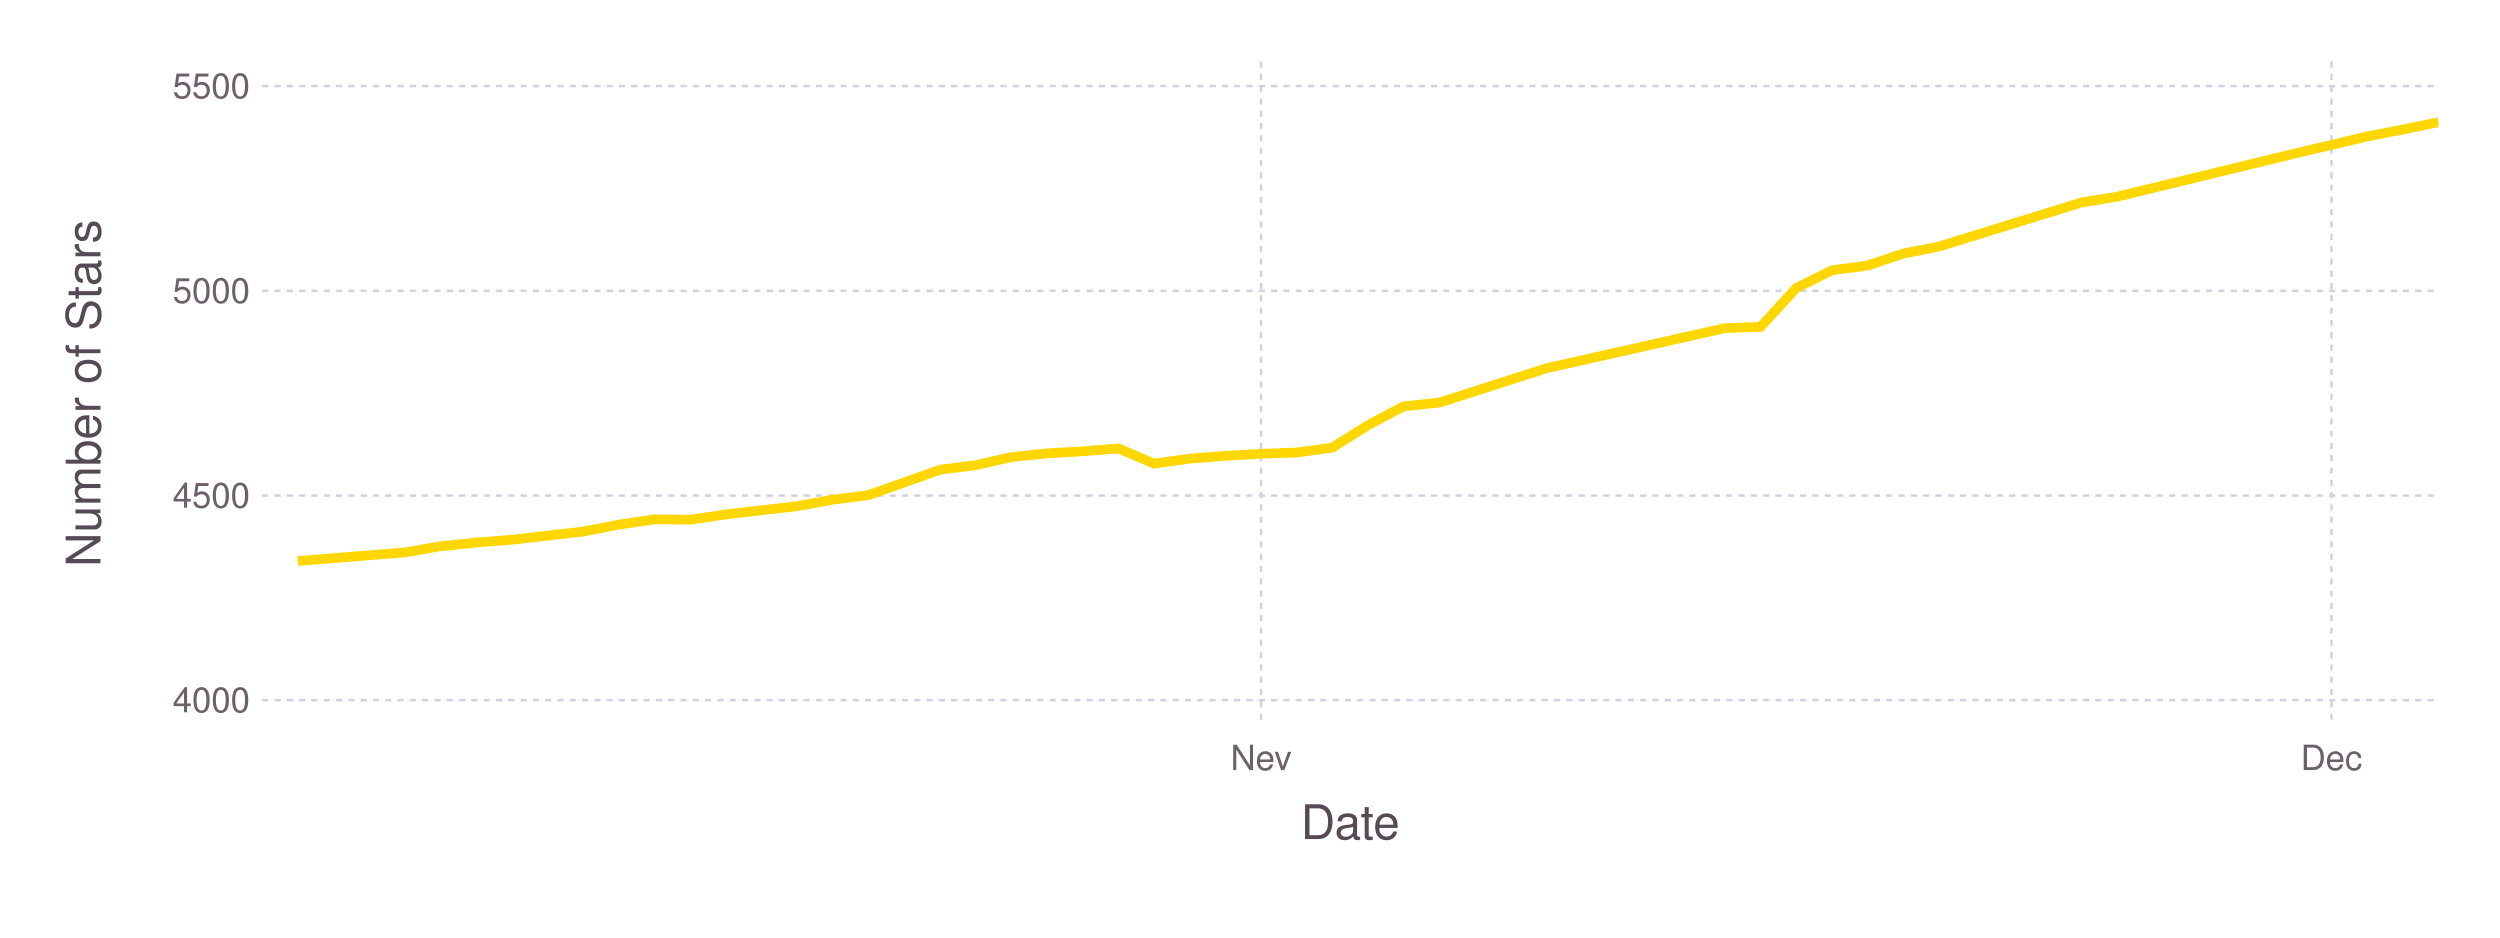
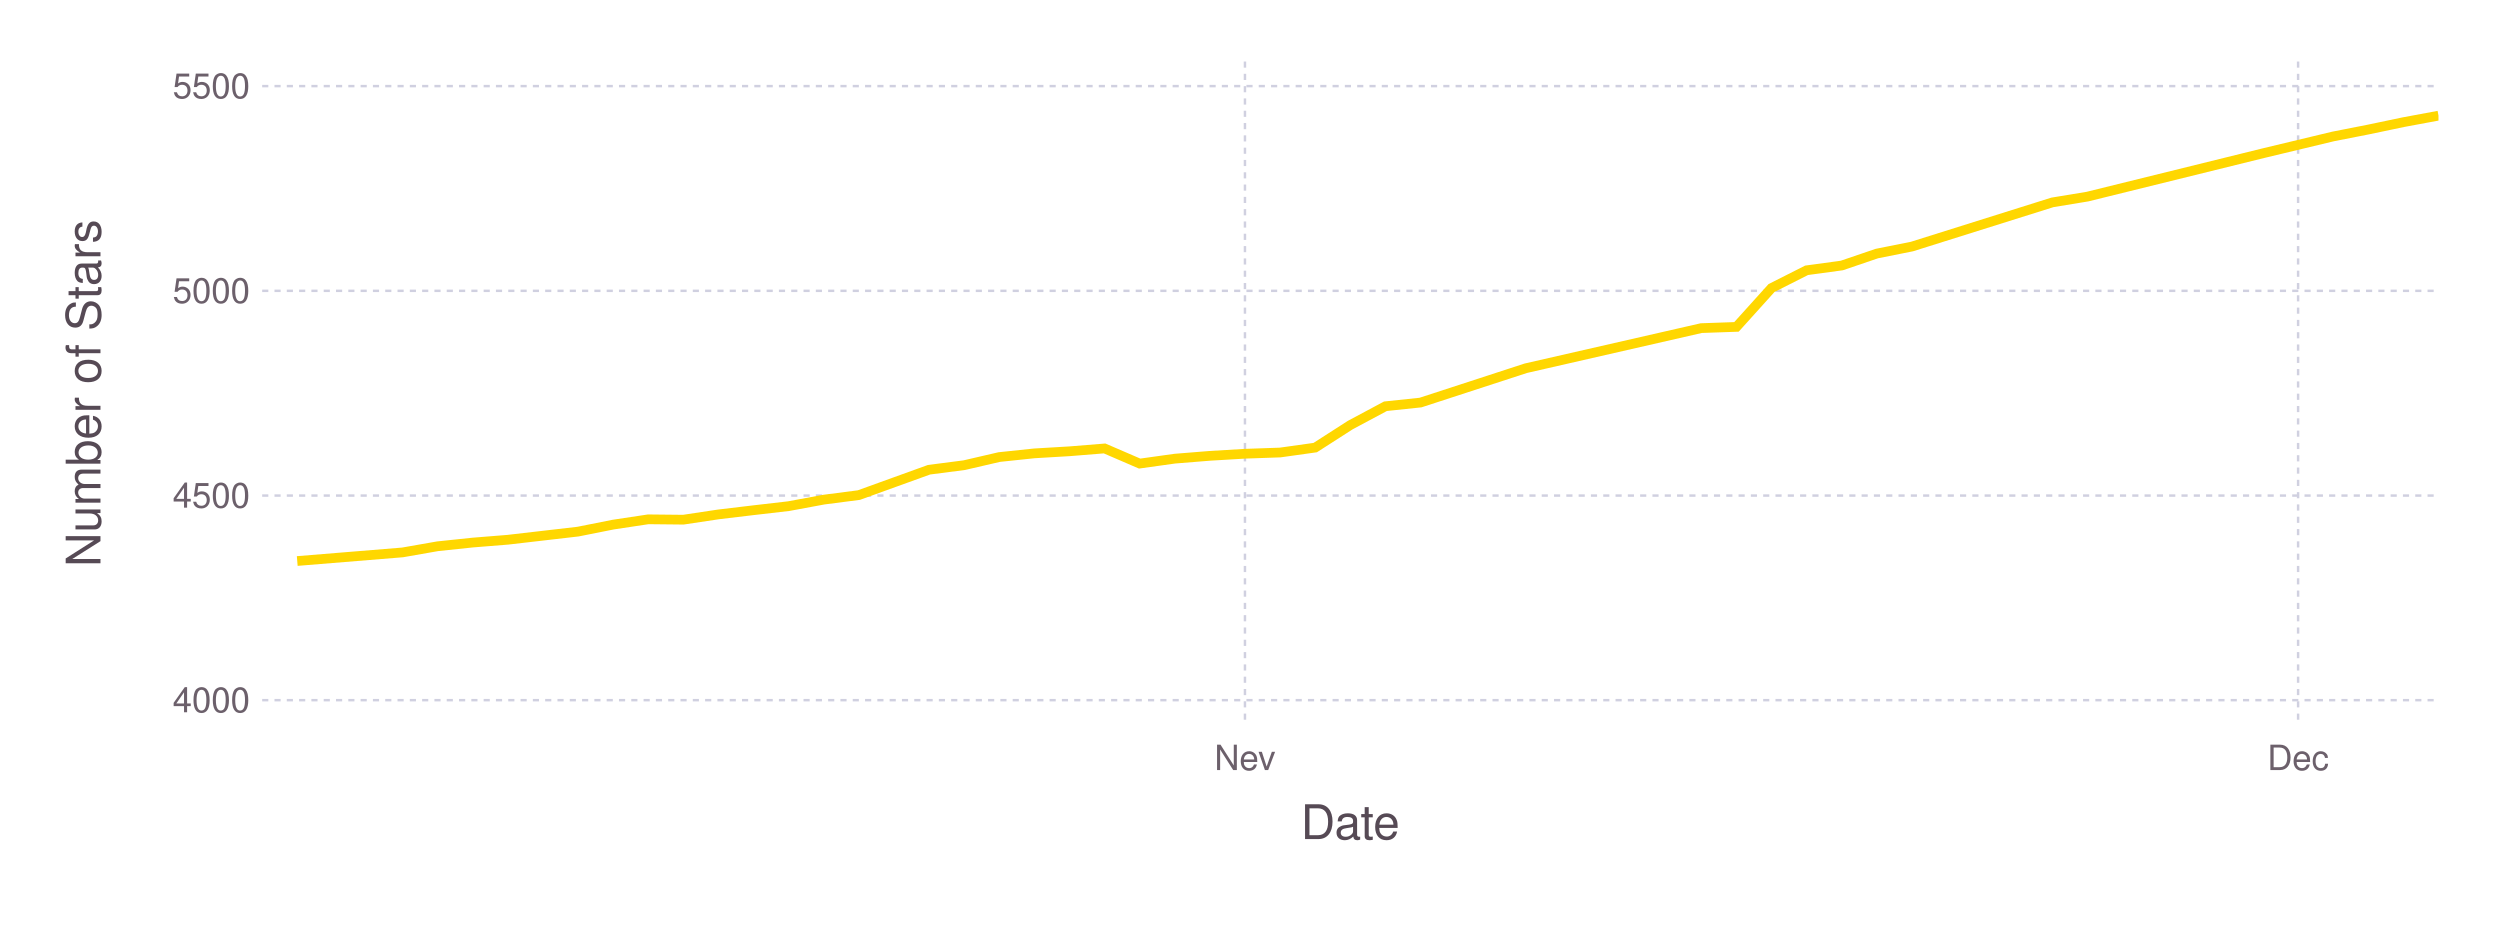
<svg xmlns="http://www.w3.org/2000/svg" version="1.2" width="203.2mm" height="76.2mm" viewBox="0 0 203.2 76.2" stroke="none" fill="#000000" stroke-width="0.3" font-size="3.88">
-   <g class="plotroot xscalable yscalable" id="fig-9e805c93e6584d3891fdb0c60f76f337-element-1">
-     <g font-size="3.88" font-family="'PT Sans','Helvetica Neue','Helvetica',sans-serif" fill="#564A55" stroke="none" id="fig-9e805c93e6584d3891fdb0c60f76f337-element-2">
+   <g class="plotroot xscalable yscalable" id="fig-8c73b4d8a8b0464ebe1794ff36c37744-element-1">
+     <g font-size="3.88" font-family="'PT Sans','Helvetica Neue','Helvetica',sans-serif" fill="#564A55" stroke="none" id="fig-8c73b4d8a8b0464ebe1794ff36c37744-element-2">
      <text x="109.75" y="68.2" text-anchor="middle">Date</text>
    </g>
-     <g class="guide xlabels" font-size="2.82" font-family="'PT Sans Caption','Helvetica Neue','Helvetica',sans-serif" fill="#6C606B" id="fig-9e805c93e6584d3891fdb0c60f76f337-element-3">
-       <text x="102.5" y="62.59" text-anchor="middle">Nev</text>
-       <text x="189.5" y="62.59" text-anchor="middle">Dec</text>
+     <g class="guide xlabels" font-size="2.82" font-family="'PT Sans Caption','Helvetica Neue','Helvetica',sans-serif" fill="#6C606B" id="fig-8c73b4d8a8b0464ebe1794ff36c37744-element-3">
+       <text x="101.19" y="62.59" text-anchor="middle">Nev</text>
+       <text x="186.79" y="62.59" text-anchor="middle">Dec</text>
    </g>
-     <g font-size="3.88" font-family="'PT Sans','Helvetica Neue','Helvetica',sans-serif" fill="#564A55" stroke="none" id="fig-9e805c93e6584d3891fdb0c60f76f337-element-4">
+     <g font-size="3.88" font-family="'PT Sans','Helvetica Neue','Helvetica',sans-serif" fill="#564A55" stroke="none" id="fig-8c73b4d8a8b0464ebe1794ff36c37744-element-4">
      <text x="8.81" y="29.96" text-anchor="middle" dy="0.35em" transform="rotate(-90, 8.81, 31.96)">Number of Stars</text>
    </g>
-     <g clip-path="url(#fig-9e805c93e6584d3891fdb0c60f76f337-element-6)" id="fig-9e805c93e6584d3891fdb0c60f76f337-element-5">
-       <g pointer-events="visible" opacity="1" fill="none" stroke="none" class="guide background" id="fig-9e805c93e6584d3891fdb0c60f76f337-element-7">
+     <g clip-path="url(#fig-8c73b4d8a8b0464ebe1794ff36c37744-element-6)" id="fig-8c73b4d8a8b0464ebe1794ff36c37744-element-5">
+       <g pointer-events="visible" opacity="1" fill="none" stroke="none" class="guide background" id="fig-8c73b4d8a8b0464ebe1794ff36c37744-element-7">
        <rect x="21.31" y="5" width="176.89" height="53.91" />
      </g>
-       <g class="guide ygridlines xfixed" stroke-dasharray="0.5,0.5" stroke-width="0.2" stroke="#D0D0E0" id="fig-9e805c93e6584d3891fdb0c60f76f337-element-8">
+       <g class="guide ygridlines xfixed" stroke-dasharray="0.5,0.5" stroke-width="0.2" stroke="#D0D0E0" id="fig-8c73b4d8a8b0464ebe1794ff36c37744-element-8">
        <path fill="none" d="M21.31,56.91 L 198.2 56.91" />
        <path fill="none" d="M21.31,40.28 L 198.2 40.28" />
        <path fill="none" d="M21.31,23.64 L 198.2 23.64" />
        <path fill="none" d="M21.31,7 L 198.2 7" />
      </g>
-       <g class="guide xgridlines yfixed" stroke-dasharray="0.5,0.5" stroke-width="0.2" stroke="#D0D0E0" id="fig-9e805c93e6584d3891fdb0c60f76f337-element-9">
-         <path fill="none" d="M102.5,5 L 102.5 58.91" />
-         <path fill="none" d="M189.5,5 L 189.5 58.91" />
+       <g class="guide xgridlines yfixed" stroke-dasharray="0.5,0.5" stroke-width="0.2" stroke="#D0D0E0" id="fig-8c73b4d8a8b0464ebe1794ff36c37744-element-9">
+         <path fill="none" d="M101.19,5 L 101.19 58.91" />
+         <path fill="none" d="M186.79,5 L 186.79 58.91" />
      </g>
-       <g class="plotpanel" id="fig-9e805c93e6584d3891fdb0c60f76f337-element-10">
-         <g stroke-width="0.79" fill="none" class="geometry color_1.0" stroke="#FFD700" id="fig-9e805c93e6584d3891fdb0c60f76f337-element-11">
-           <path fill="none" d="M24.2,45.6 L 32.9 44.9 35.8 44.4 38.7 44.1 41.6 43.87 44.5 43.54 47.4 43.21 50.3 42.64 53.2 42.21 56.1 42.24 59 41.81 61.9 41.47 64.8 41.14 67.7 40.61 70.6 40.24 73.5 39.21 76.4 38.18 79.3 37.81 82.2 37.15 85.1 36.85 88 36.68 90.9 36.45 93.8 37.68 96.7 37.28 99.6 37.05 102.5 36.88 105.4 36.78 108.3 36.38 111.2 34.55 114.1 33.02 117 32.72 125.7 29.93 140.2 26.67 143.1 26.57 146 23.41 148.9 21.97 151.8 21.58 154.7 20.61 157.6 20.04 169.2 16.45 172.1 15.98 186.6 12.46 192.4 11.09 195.3 10.53 198.2 9.93" />
+       <g class="plotpanel" id="fig-8c73b4d8a8b0464ebe1794ff36c37744-element-10">
+         <g stroke-width="0.79" fill="none" class="geometry color_1.0" stroke="#FFD700" id="fig-8c73b4d8a8b0464ebe1794ff36c37744-element-11">
+           <path fill="none" d="M24.16,45.6 L 32.72 44.9 35.57 44.4 38.42 44.1 41.28 43.87 44.13 43.54 46.98 43.21 49.84 42.64 52.69 42.21 55.54 42.24 58.4 41.81 61.25 41.47 64.1 41.14 66.96 40.61 69.81 40.24 72.66 39.21 75.51 38.18 78.37 37.81 81.22 37.15 84.07 36.85 86.93 36.68 89.78 36.45 92.63 37.68 95.49 37.28 98.34 37.05 101.19 36.88 104.05 36.78 106.9 36.38 109.75 34.55 112.61 33.02 115.46 32.72 124.02 29.93 138.28 26.67 141.14 26.57 143.99 23.41 146.84 21.97 149.7 21.58 152.55 20.61 155.4 20.04 166.82 16.45 169.67 15.98 183.93 12.46 189.64 11.09 192.49 10.53 195.35 9.93 198.2 9.4" />
        </g>
      </g>
    </g>
-     <g class="guide ylabels" font-size="2.82" font-family="'PT Sans Caption','Helvetica Neue','Helvetica',sans-serif" fill="#6C606B" id="fig-9e805c93e6584d3891fdb0c60f76f337-element-12">
+     <g class="guide ylabels" font-size="2.82" font-family="'PT Sans Caption','Helvetica Neue','Helvetica',sans-serif" fill="#6C606B" id="fig-8c73b4d8a8b0464ebe1794ff36c37744-element-12">
      <text x="20.31" y="56.91" text-anchor="end" dy="0.35em">4000</text>
      <text x="20.31" y="40.28" text-anchor="end" dy="0.35em">4500</text>
      <text x="20.31" y="23.64" text-anchor="end" dy="0.35em">5000</text>
      <text x="20.31" y="7" text-anchor="end" dy="0.35em">5500</text>
    </g>
  </g>
  <defs>
-     <clipPath id="fig-9e805c93e6584d3891fdb0c60f76f337-element-6">
+     <clipPath id="fig-8c73b4d8a8b0464ebe1794ff36c37744-element-6">
      <path d="M21.31,5 L 198.2 5 198.2 58.91 21.31 58.91" />
    </clipPath>
  </defs>
</svg>
